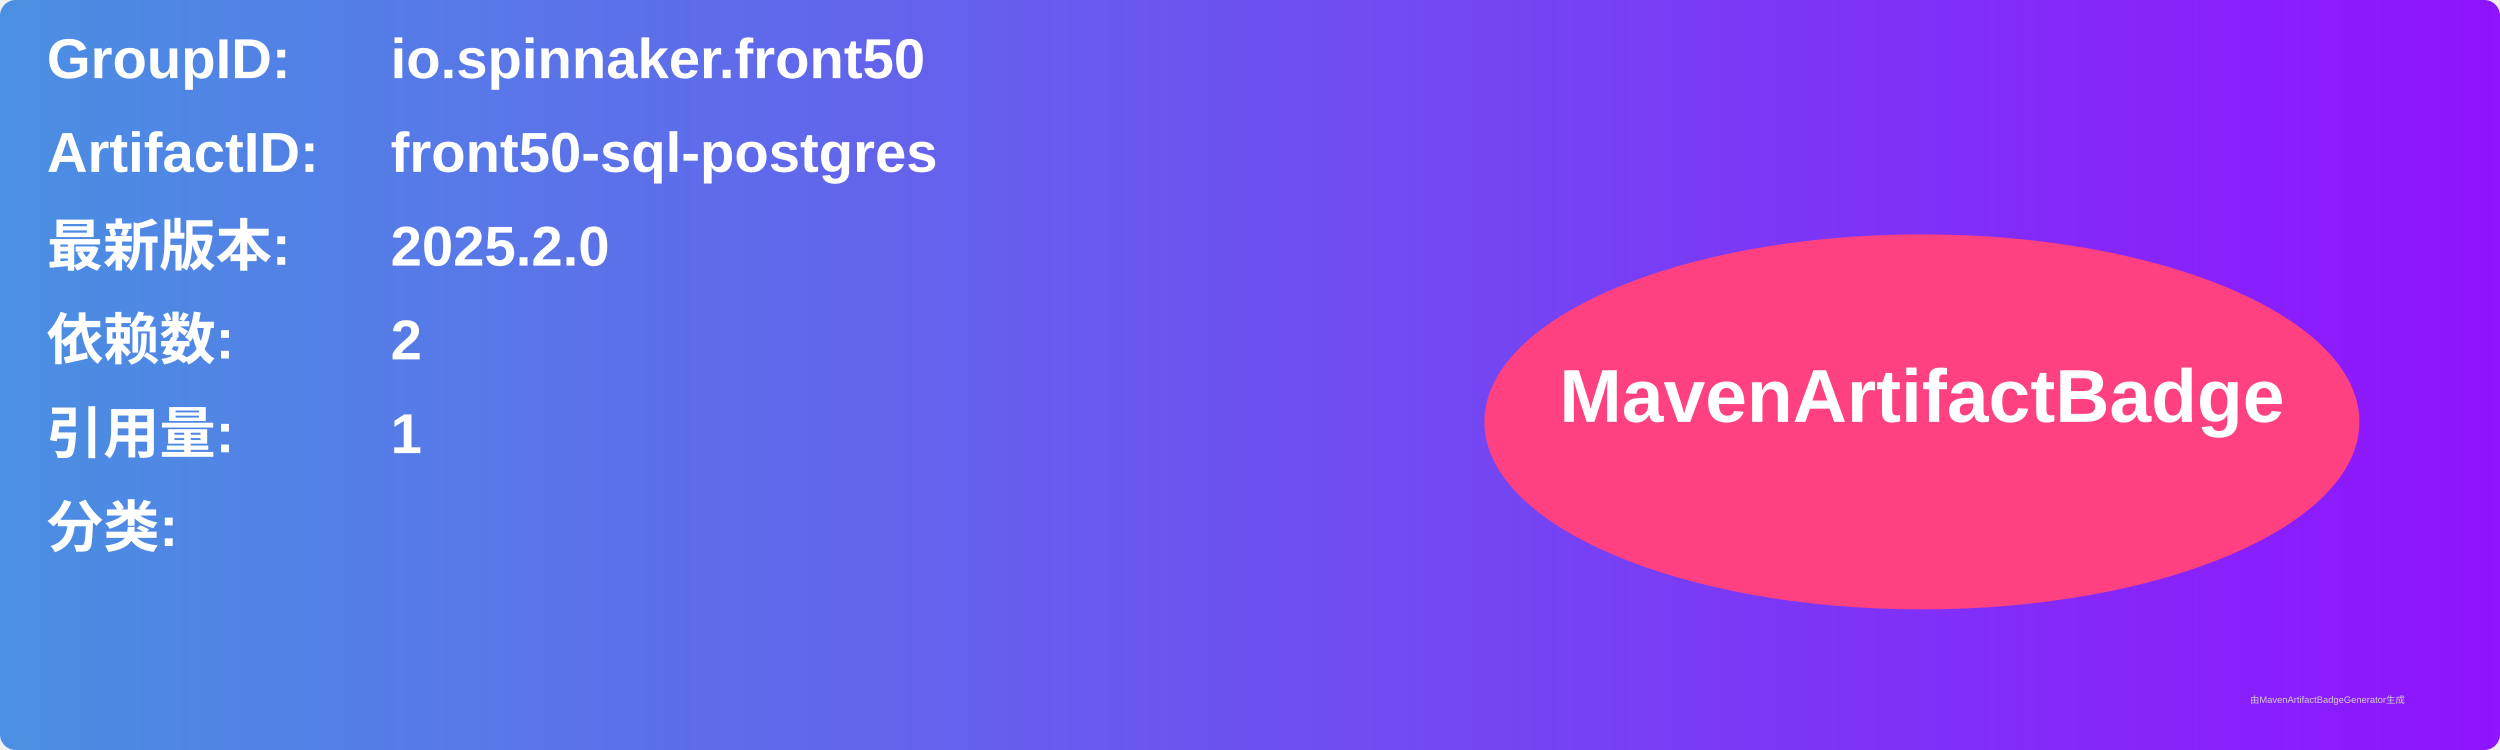
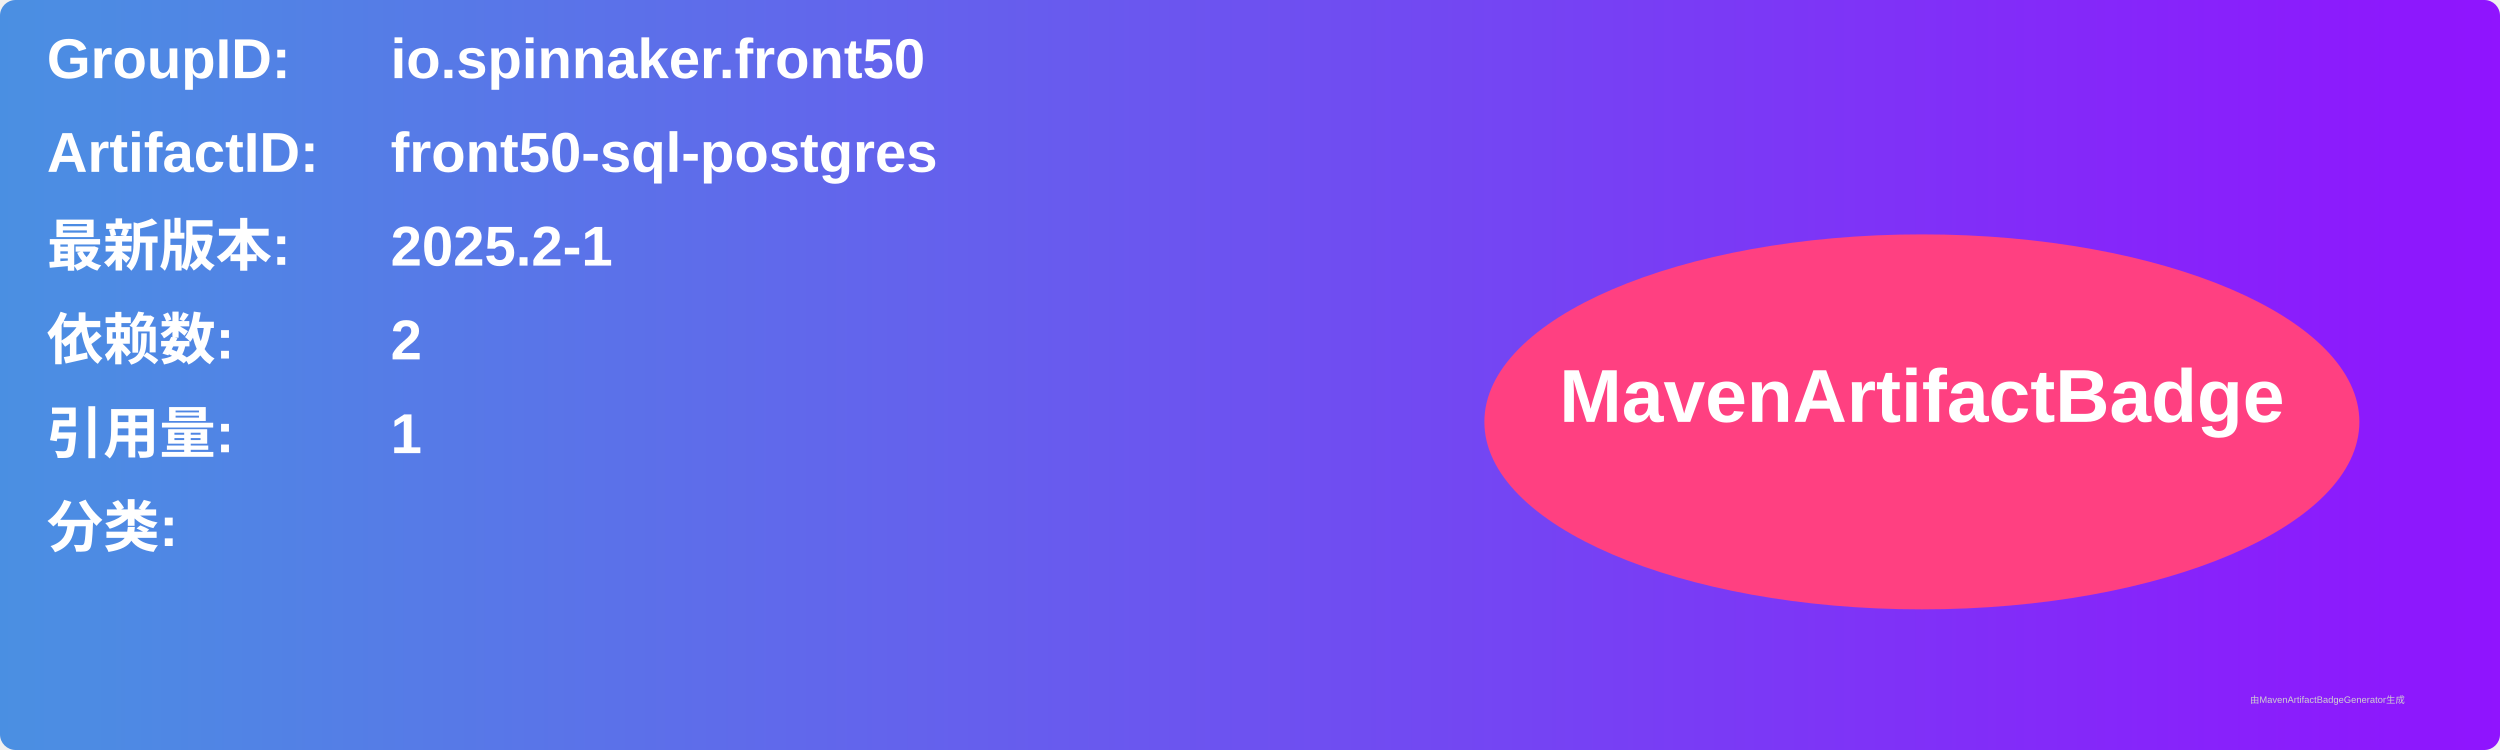
<svg xmlns="http://www.w3.org/2000/svg" width="800" height="240" viewBox="0 0 800 240">
  <linearGradient id="grad" x1="0%" y1="0%" x2="100%" y2="0%">
    <stop offset="0%" stop-color="#4a90e2" />
    <stop offset="100%" stop-color="#9013fe" />
  </linearGradient>
  <rect width="100%" height="100%" rx="5" ry="5" fill="url(#grad)" />
  <g transform="translate(15, 15)">
    <text x="0" y="10" font-family="Arial" font-size="18" fill="white" font-weight="bold" width="260">GroupID:</text>
    <text x="110" y="10" font-family="Arial" font-size="18" fill="white" font-weight="bold" width="460">io.spinnaker.front50</text>
    <text x="0" y="40" font-family="Arial" font-size="18" fill="white" font-weight="bold" width="260">ArtifactID:</text>
    <text x="110" y="40" font-family="Arial" font-size="18" fill="white" font-weight="bold" width="460">front50-sql-postgres</text>
    <text x="0" y="70" font-family="Arial" font-size="18" fill="white" font-weight="bold">最新版本:</text>
    <text x="110" y="70" font-family="Arial" font-size="18" fill="white" font-weight="bold">
-       <tspan font-weight="bold">2025.2.0</tspan>
+       <tspan font-weight="bold">2025.2-1</tspan>
    </text>
    <text x="0" y="100" font-family="Arial" font-size="18" fill="white" font-weight="bold">依赖数: </text>
    <text x="110" y="100" font-family="Arial" font-size="18" fill="white">
      <tspan font-weight="bold">2</tspan>
    </text>
    <text x="0" y="130" font-family="Arial" font-size="18" fill="white" font-weight="bold">引用量: </text>
    <text x="110" y="130" font-family="Arial" font-size="18" fill="white">
      <tspan font-weight="bold">1</tspan>
    </text>
    <text x="0" y="160" font-family="Arial" font-size="18" fill="white" font-weight="bold">分类:</text>
    <text x="10" y="190" font-family="Arial" font-size="10" fill="white">
      <tspan font-weight="bold" />
    </text>
    <ellipse cx="600" cy="120" rx="140" ry="60" fill="#ff4081" />
    <text x="600" y="120" text-anchor="middle" font-family="Arial" font-size="24" fill="white" font-weight="bold">MavenArtifactBadge</text>
  </g>
  <text x="720" y="225" font-family="Arial" font-size="3" fill="#d0d0d0">由MavenArtifactBadgeGenerator生成</text>
</svg>
